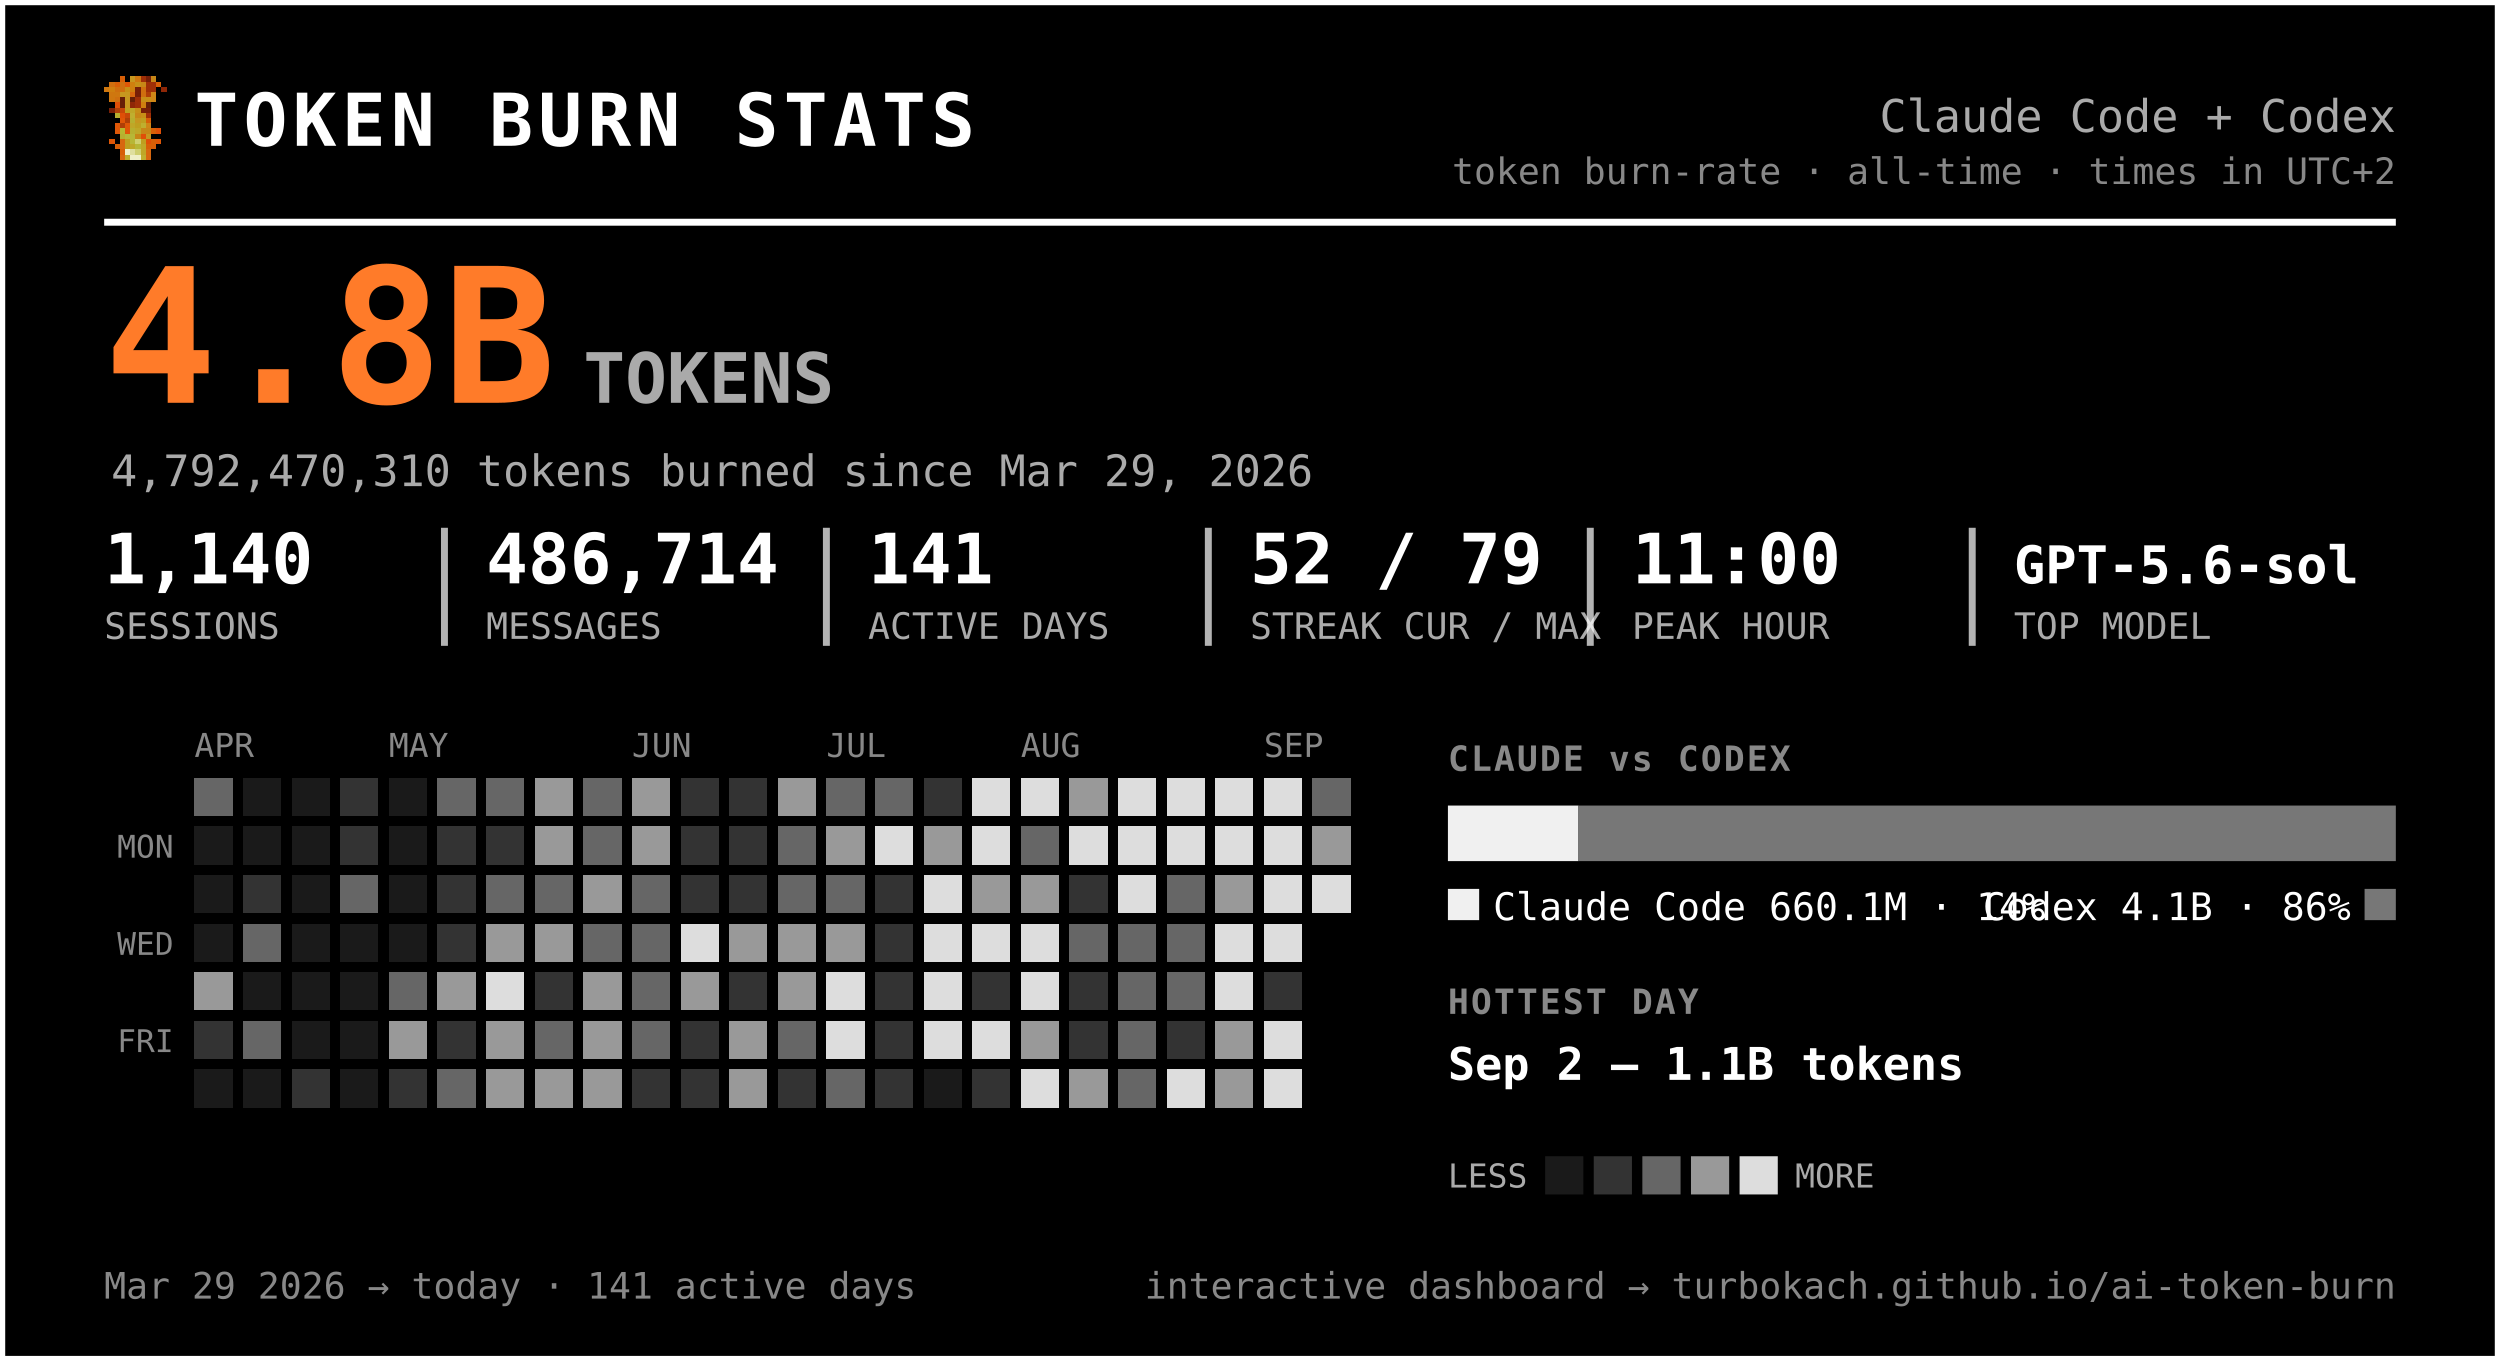
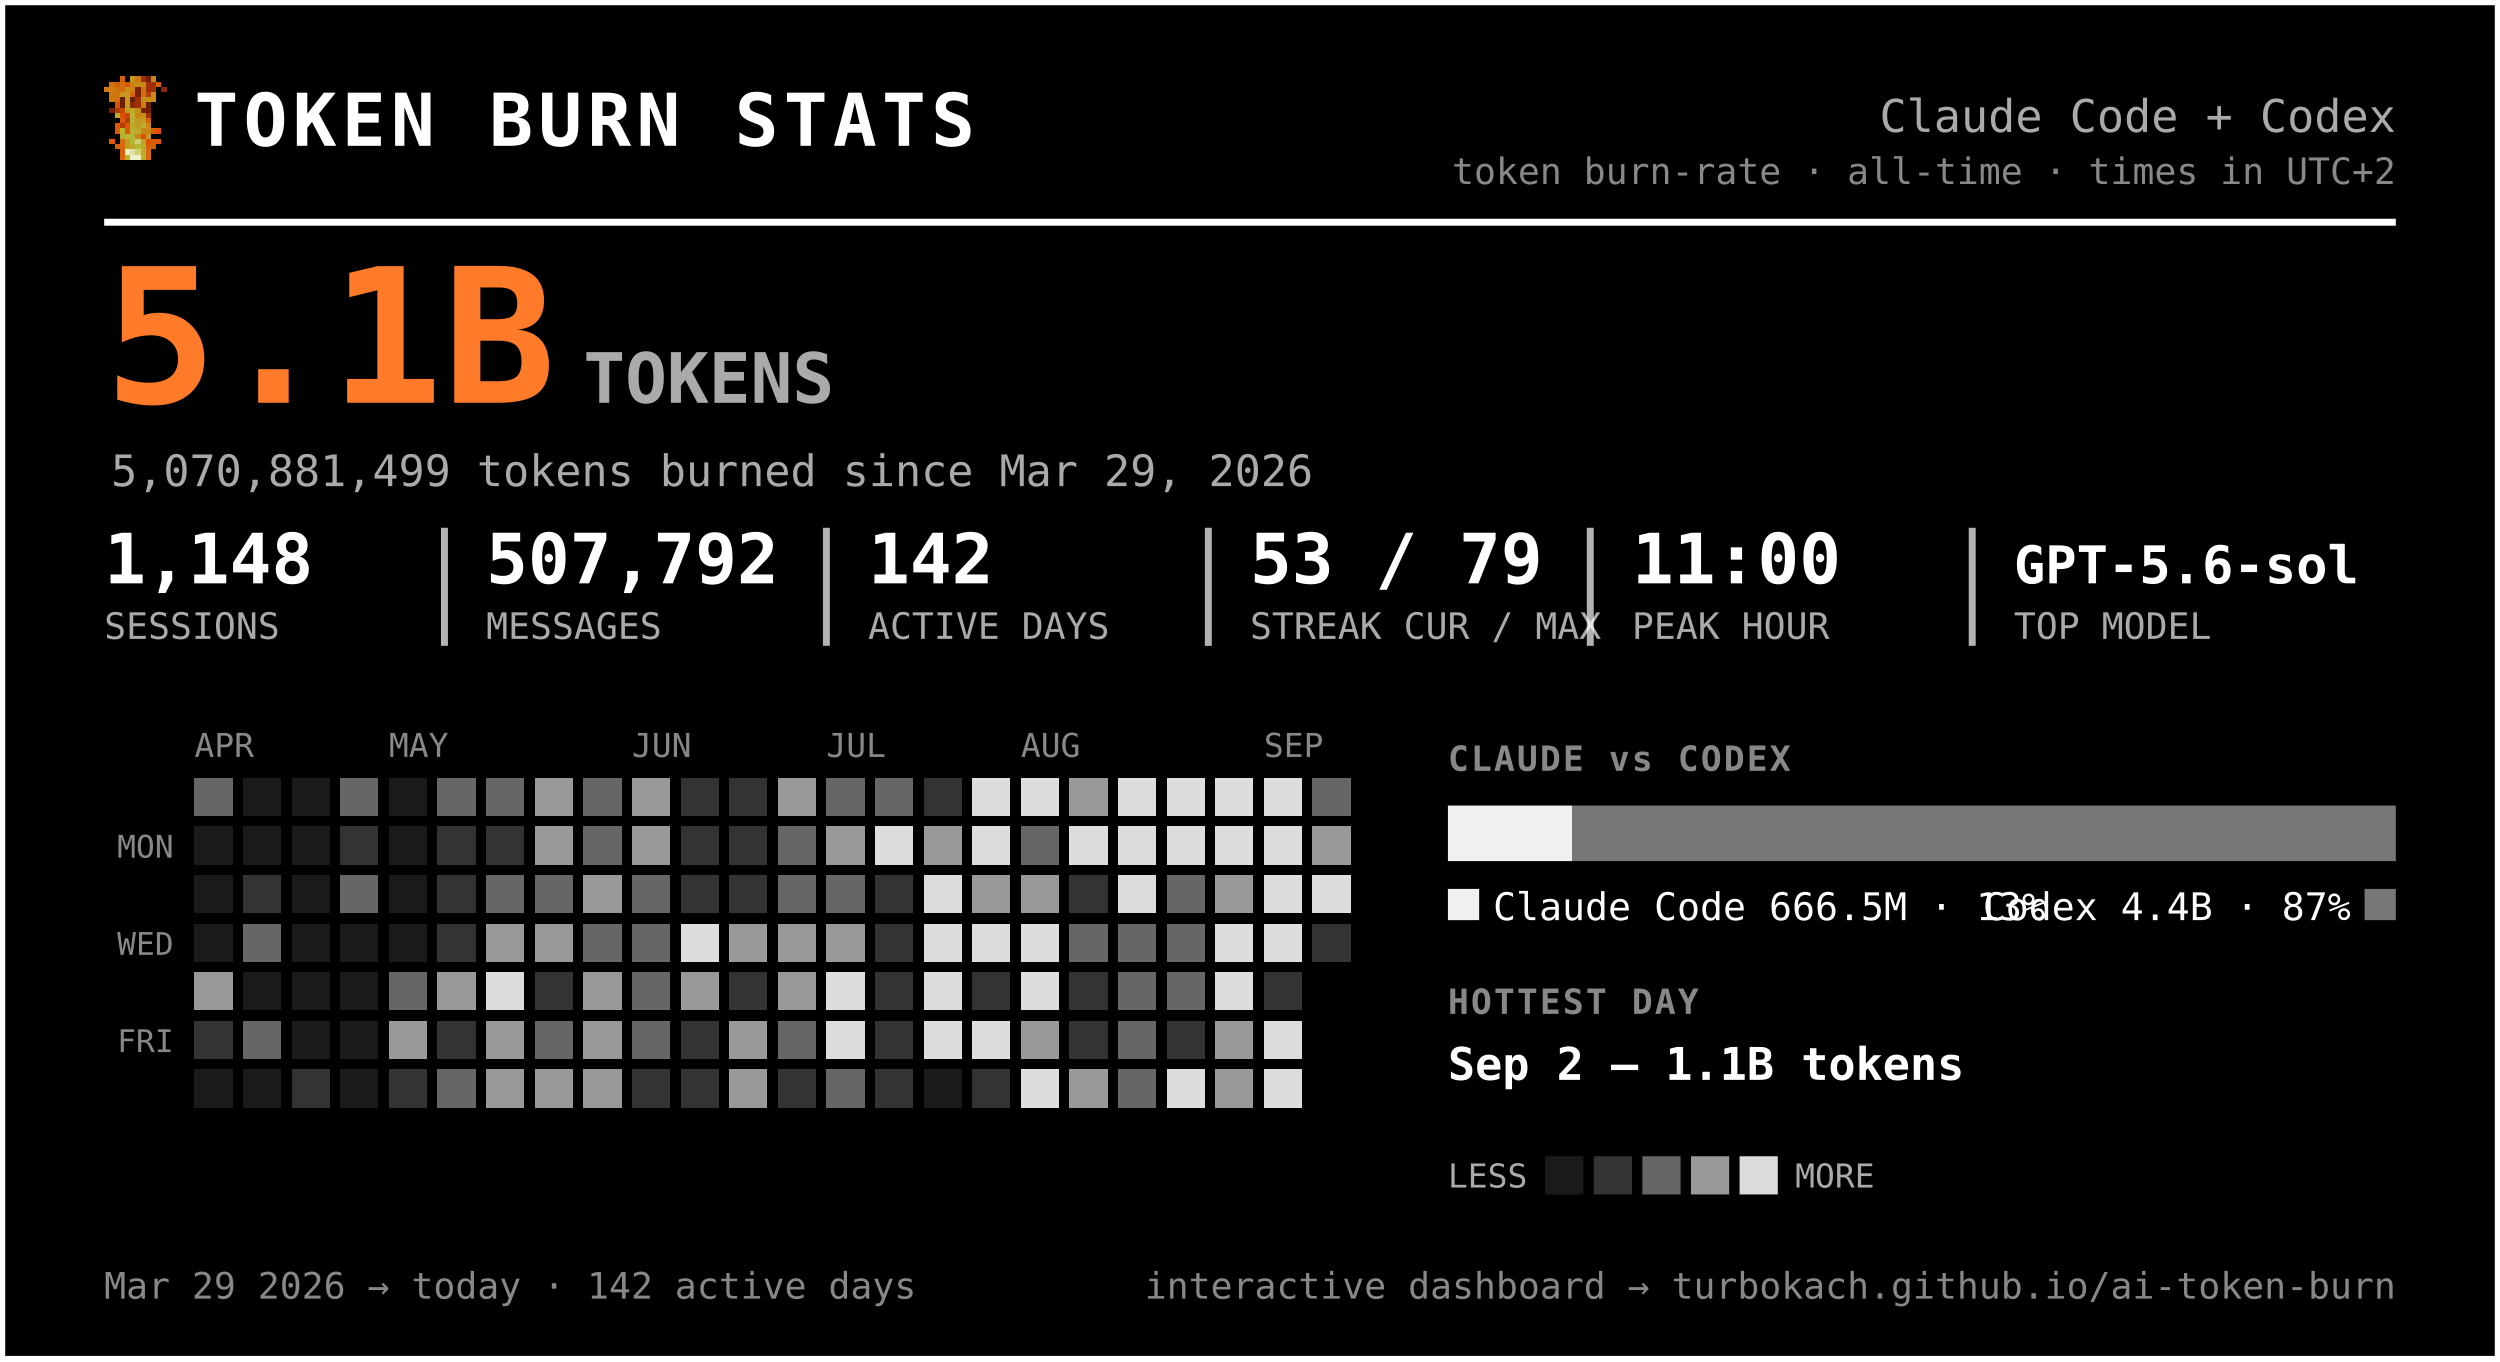
<svg xmlns="http://www.w3.org/2000/svg" width="720" height="392" viewBox="0 0 720 392" font-family="ui-monospace, 'SF Mono', 'Cascadia Code', Menlo, Consolas, monospace" role="img" aria-label="Token burn — Claude Code + Codex">
  <rect x="0.5" y="0.5" width="719" height="391" rx="0" fill="#000000" stroke="#ffffff" stroke-width="2" />
  <g transform="translate(30,22) scale(1.5)" shape-rendering="crispEdges">
    <rect x="3" y="0" width="1" height="1" fill="#d75f07" />
    <rect x="5" y="0" width="1" height="1" fill="#c7971f" />
    <rect x="6" y="0" width="1" height="1" fill="#cf770f" />
    <rect x="7" y="0" width="1" height="1" fill="#9f2f07" />
    <rect x="8" y="0" width="1" height="1" fill="#771f07" />
    <rect x="9" y="0" width="1" height="1" fill="#c78717" />
    <rect x="1" y="1" width="1" height="1" fill="#cf6f0f" />
    <rect x="2" y="1" width="1" height="1" fill="#d75f07" />
    <rect x="3" y="1" width="1" height="1" fill="#cf6f0f" />
    <rect x="4" y="1" width="1" height="1" fill="#df5707" />
    <rect x="5" y="1" width="1" height="1" fill="#cf7f0f" />
    <rect x="6" y="1" width="1" height="1" fill="#c78f17" />
    <rect x="7" y="1" width="1" height="1" fill="#c78717" />
    <rect x="8" y="1" width="1" height="1" fill="#9f2f07" />
    <rect x="9" y="1" width="1" height="1" fill="#9f2f07" />
    <rect x="10" y="1" width="1" height="1" fill="#d75f07" />
    <rect x="0" y="2" width="1" height="1" fill="#cf770f" />
    <rect x="1" y="2" width="1" height="1" fill="#cf7f0f" />
    <rect x="2" y="2" width="1" height="1" fill="#cf6f0f" />
    <rect x="3" y="2" width="1" height="1" fill="#cf6f0f" />
    <rect x="4" y="2" width="1" height="1" fill="#c78f17" />
    <rect x="5" y="2" width="1" height="1" fill="#cf7f0f" />
    <rect x="6" y="2" width="1" height="1" fill="#771f07" />
    <rect x="7" y="2" width="1" height="1" fill="#cf6f0f" />
    <rect x="8" y="2" width="1" height="1" fill="#9f2f07" />
    <rect x="9" y="2" width="1" height="1" fill="#9f2f07" />
    <rect x="11" y="2" width="1" height="1" fill="#8f2707" />
    <rect x="1" y="3" width="1" height="1" fill="#cf770f" />
    <rect x="2" y="3" width="1" height="1" fill="#cf770f" />
    <rect x="3" y="3" width="1" height="1" fill="#c7971f" />
    <rect x="4" y="3" width="1" height="1" fill="#c7971f" />
    <rect x="5" y="3" width="1" height="1" fill="#d7670f" />
    <rect x="6" y="3" width="1" height="1" fill="#771f07" />
    <rect x="7" y="3" width="1" height="1" fill="#cf6f0f" />
    <rect x="8" y="3" width="1" height="1" fill="#af3f07" />
    <rect x="9" y="3" width="1" height="1" fill="#cf8717" />
    <rect x="1" y="4" width="1" height="1" fill="#cf770f" />
    <rect x="2" y="4" width="1" height="1" fill="#cf6f0f" />
    <rect x="3" y="4" width="1" height="1" fill="#671f07" />
    <rect x="4" y="4" width="1" height="1" fill="#c7971f" />
    <rect x="5" y="4" width="1" height="1" fill="#671f07" />
    <rect x="6" y="4" width="1" height="1" fill="#9f2f07" />
    <rect x="7" y="4" width="1" height="1" fill="#c78f17" />
    <rect x="8" y="4" width="1" height="1" fill="#c78f17" />
    <rect x="9" y="4" width="1" height="1" fill="#cf8717" />
    <rect x="2" y="5" width="1" height="1" fill="#df4f07" />
    <rect x="3" y="5" width="1" height="1" fill="#671f07" />
    <rect x="4" y="5" width="1" height="1" fill="#c7971f" />
    <rect x="5" y="5" width="1" height="1" fill="#8f2707" />
    <rect x="6" y="5" width="1" height="1" fill="#9f2f07" />
    <rect x="7" y="5" width="1" height="1" fill="#cf7f0f" />
    <rect x="8" y="5" width="1" height="1" fill="#671f07" />
    <rect x="1" y="6" width="1" height="1" fill="#771f07" />
    <rect x="2" y="6" width="1" height="1" fill="#af3f07" />
    <rect x="3" y="6" width="1" height="1" fill="#c74707" />
    <rect x="4" y="6" width="1" height="1" fill="#bf9f1f" />
    <rect x="5" y="6" width="1" height="1" fill="#bfa727" />
    <rect x="6" y="6" width="1" height="1" fill="#c78f17" />
    <rect x="7" y="6" width="1" height="1" fill="#771f07" />
    <rect x="8" y="6" width="1" height="1" fill="#771f07" />
    <rect x="2" y="7" width="1" height="1" fill="#b7af2f" />
    <rect x="3" y="7" width="1" height="1" fill="#df4f07" />
    <rect x="4" y="7" width="1" height="1" fill="#c74707" />
    <rect x="5" y="7" width="1" height="1" fill="#bfaf2f" />
    <rect x="6" y="7" width="1" height="1" fill="#c78717" />
    <rect x="7" y="7" width="1" height="1" fill="#c78f17" />
    <rect x="8" y="7" width="1" height="1" fill="#9f2f07" />
    <rect x="3" y="8" width="1" height="1" fill="#df5707" />
    <rect x="4" y="8" width="1" height="1" fill="#af3f07" />
    <rect x="5" y="8" width="1" height="1" fill="#b7af2f" />
    <rect x="6" y="8" width="1" height="1" fill="#c7971f" />
    <rect x="7" y="8" width="1" height="1" fill="#bf9f1f" />
    <rect x="8" y="8" width="1" height="1" fill="#d75f07" />
    <rect x="2" y="9" width="1" height="1" fill="#df5707" />
    <rect x="3" y="9" width="1" height="1" fill="#af3f07" />
    <rect x="4" y="9" width="1" height="1" fill="#df5707" />
    <rect x="5" y="9" width="1" height="1" fill="#bfa727" />
    <rect x="6" y="9" width="1" height="1" fill="#bf9f1f" />
    <rect x="7" y="9" width="1" height="1" fill="#bfaf2f" />
    <rect x="8" y="9" width="1" height="1" fill="#cf8717" />
    <rect x="2" y="10" width="1" height="1" fill="#df5707" />
    <rect x="3" y="10" width="1" height="1" fill="#b7b72f" />
    <rect x="4" y="10" width="1" height="1" fill="#df5707" />
    <rect x="5" y="10" width="1" height="1" fill="#b7af2f" />
    <rect x="6" y="10" width="1" height="1" fill="#bfa727" />
    <rect x="7" y="10" width="1" height="1" fill="#c78717" />
    <rect x="8" y="10" width="1" height="1" fill="#c78717" />
    <rect x="9" y="10" width="1" height="1" fill="#d75f07" />
    <rect x="10" y="10" width="1" height="1" fill="#df4f07" />
    <rect x="3" y="11" width="1" height="1" fill="#b7af2f" />
    <rect x="4" y="11" width="1" height="1" fill="#b7b737" />
    <rect x="5" y="11" width="1" height="1" fill="#b7b737" />
    <rect x="6" y="11" width="1" height="1" fill="#c78717" />
    <rect x="7" y="11" width="1" height="1" fill="#df4f07" />
    <rect x="8" y="11" width="1" height="1" fill="#c7971f" />
    <rect x="1" y="12" width="1" height="1" fill="#df5707" />
    <rect x="3" y="12" width="1" height="1" fill="#d7670f" />
    <rect x="4" y="12" width="1" height="1" fill="#bf9f1f" />
    <rect x="5" y="12" width="1" height="1" fill="#b7b737" />
    <rect x="6" y="12" width="1" height="1" fill="#cfcf6f" />
    <rect x="7" y="12" width="1" height="1" fill="#bf9f1f" />
    <rect x="8" y="12" width="1" height="1" fill="#df4f07" />
    <rect x="9" y="12" width="1" height="1" fill="#d75f07" />
    <rect x="10" y="12" width="1" height="1" fill="#df5707" />
    <rect x="2" y="13" width="1" height="1" fill="#d75f07" />
    <rect x="3" y="13" width="1" height="1" fill="#d7670f" />
    <rect x="4" y="13" width="1" height="1" fill="#bf9f1f" />
    <rect x="5" y="13" width="1" height="1" fill="#bfa727" />
    <rect x="6" y="13" width="1" height="1" fill="#b7b737" />
    <rect x="7" y="13" width="1" height="1" fill="#bfa727" />
    <rect x="8" y="13" width="1" height="1" fill="#d75f07" />
    <rect x="9" y="13" width="1" height="1" fill="#d75f07" />
    <rect x="3" y="14" width="1" height="1" fill="#d75f07" />
    <rect x="4" y="14" width="1" height="1" fill="#efefc7" />
    <rect x="5" y="14" width="1" height="1" fill="#dfdf9f" />
    <rect x="6" y="14" width="1" height="1" fill="#cfcf6f" />
    <rect x="7" y="14" width="1" height="1" fill="#bfa727" />
    <rect x="8" y="14" width="1" height="1" fill="#d7670f" />
    <rect x="3" y="15" width="1" height="1" fill="#d7670f" />
    <rect x="4" y="15" width="1" height="1" fill="#bfaf2f" />
    <rect x="5" y="15" width="1" height="1" fill="#efefc7" />
    <rect x="6" y="15" width="1" height="1" fill="#efefc7" />
    <rect x="7" y="15" width="1" height="1" fill="#bfaf2f" />
    <rect x="8" y="15" width="1" height="1" fill="#d7670f" />
  </g>
  <text x="56.0" y="42.0" font-size="21" fill="#ffffff" font-weight="800" letter-spacing="1.5">TOKEN BURN STATS</text>
  <text x="690.0" y="38.0" font-size="13" fill="#aaaaaa" text-anchor="end">Claude Code + Codex</text>
  <text x="690.0" y="53.0" font-size="10.5" fill="#888888" text-anchor="end">token burn-rate · all-time · times in UTC+2</text>
  <line x1="30" y1="64" x2="690" y2="64" stroke="#ffffff" stroke-width="2" />
-   <text x="30.0" y="116.0" font-size="54" fill="#ff7b29" font-weight="800">4.8B</text>
+   <text x="30.0" y="116.0" font-size="54" fill="#ff7b29" font-weight="800">5.1B</text>
  <text x="168.0" y="116.0" font-size="20" fill="#aaaaaa" font-weight="600">TOKENS</text>
-   <text x="32.0" y="140.0" font-size="12.5" fill="#aaaaaa">4,792,470,310 tokens burned since Mar 29, 2026</text>
-   <text x="30.0" y="168.0" font-size="20" fill="#ffffff" font-weight="700">1,140</text>
+   <text x="32.0" y="140.0" font-size="12.5" fill="#aaaaaa">5,070,881,499 tokens burned since Mar 29, 2026</text>
+   <text x="30.0" y="168.0" font-size="20" fill="#ffffff" font-weight="700">1,148</text>
  <text x="30.0" y="184.0" font-size="10.5" fill="#aaaaaa">SESSIONS</text>
-   <text x="140.0" y="168.0" font-size="20" fill="#ffffff" font-weight="700">486,714</text>
+   <text x="140.0" y="168.0" font-size="20" fill="#ffffff" font-weight="700">507,792</text>
  <text x="140.0" y="184.0" font-size="10.5" fill="#aaaaaa">MESSAGES</text>
  <line x1="128.0" y1="152" x2="128.0" y2="186" stroke="#ffffff" stroke-width="2" opacity="0.7" />
-   <text x="250.0" y="168.0" font-size="20" fill="#ffffff" font-weight="700">141</text>
+   <text x="250.0" y="168.0" font-size="20" fill="#ffffff" font-weight="700">142</text>
  <text x="250.0" y="184.0" font-size="10.5" fill="#aaaaaa">ACTIVE DAYS</text>
  <line x1="238.0" y1="152" x2="238.0" y2="186" stroke="#ffffff" stroke-width="2" opacity="0.7" />
-   <text x="360.0" y="168.0" font-size="20" fill="#ffffff" font-weight="700">52 / 79</text>
+   <text x="360.0" y="168.0" font-size="20" fill="#ffffff" font-weight="700">53 / 79</text>
  <text x="360.0" y="184.0" font-size="10.5" fill="#aaaaaa">STREAK CUR / MAX</text>
  <line x1="348.0" y1="152" x2="348.0" y2="186" stroke="#ffffff" stroke-width="2" opacity="0.7" />
  <text x="470.0" y="168.0" font-size="20" fill="#ffffff" font-weight="700">11:00</text>
  <text x="470.0" y="184.0" font-size="10.5" fill="#aaaaaa">PEAK HOUR</text>
  <line x1="458.0" y1="152" x2="458.0" y2="186" stroke="#ffffff" stroke-width="2" opacity="0.7" />
  <text x="580.0" y="168.0" font-size="15" fill="#ffffff" font-weight="700">GPT-5.6-sol</text>
  <text x="580.0" y="184.0" font-size="10.5" fill="#aaaaaa">TOP MODEL</text>
  <line x1="568.0" y1="152" x2="568.0" y2="186" stroke="#ffffff" stroke-width="2" opacity="0.7" />
  <text x="56.0" y="218.0" font-size="9.5" fill="#888888">APR</text>
  <text x="112.0" y="218.0" font-size="9.5" fill="#888888">MAY</text>
  <text x="182.0" y="218.0" font-size="9.5" fill="#888888">JUN</text>
  <text x="238.0" y="218.0" font-size="9.5" fill="#888888">JUL</text>
  <text x="294.0" y="218.0" font-size="9.5" fill="#888888">AUG</text>
  <text x="364.0" y="218.0" font-size="9.5" fill="#888888">SEP</text>
  <text x="50.0" y="247.0" font-size="9" fill="#888888" text-anchor="end">MON</text>
  <text x="50.0" y="275.0" font-size="9" fill="#888888" text-anchor="end">WED</text>
  <text x="50.0" y="303.0" font-size="9" fill="#888888" text-anchor="end">FRI</text>
  <g shape-rendering="crispEdges">
    <rect x="126" y="238" width="11" height="11" rx="0" fill="#333333" />
    <rect x="126" y="252" width="11" height="11" rx="0" fill="#333333" />
    <rect x="126" y="266" width="11" height="11" rx="0" fill="#333333" />
    <rect x="126" y="280" width="11" height="11" rx="0" fill="#999999" />
    <rect x="126" y="294" width="11" height="11" rx="0" fill="#333333" />
    <rect x="126" y="308" width="11" height="11" rx="0" fill="#666666" />
    <rect x="140" y="224" width="11" height="11" rx="0" fill="#666666" />
    <rect x="140" y="238" width="11" height="11" rx="0" fill="#333333" />
    <rect x="140" y="252" width="11" height="11" rx="0" fill="#666666" />
    <rect x="140" y="266" width="11" height="11" rx="0" fill="#999999" />
    <rect x="140" y="280" width="11" height="11" rx="0" fill="#dddddd" />
    <rect x="140" y="294" width="11" height="11" rx="0" fill="#999999" />
    <rect x="140" y="308" width="11" height="11" rx="0" fill="#999999" />
    <rect x="154" y="224" width="11" height="11" rx="0" fill="#999999" />
    <rect x="154" y="238" width="11" height="11" rx="0" fill="#999999" />
    <rect x="154" y="252" width="11" height="11" rx="0" fill="#666666" />
    <rect x="154" y="266" width="11" height="11" rx="0" fill="#999999" />
    <rect x="154" y="280" width="11" height="11" rx="0" fill="#333333" />
    <rect x="154" y="294" width="11" height="11" rx="0" fill="#666666" />
    <rect x="154" y="308" width="11" height="11" rx="0" fill="#999999" />
    <rect x="168" y="224" width="11" height="11" rx="0" fill="#666666" />
    <rect x="168" y="238" width="11" height="11" rx="0" fill="#666666" />
    <rect x="168" y="252" width="11" height="11" rx="0" fill="#999999" />
    <rect x="168" y="266" width="11" height="11" rx="0" fill="#666666" />
    <rect x="168" y="280" width="11" height="11" rx="0" fill="#999999" />
    <rect x="168" y="294" width="11" height="11" rx="0" fill="#999999" />
    <rect x="168" y="308" width="11" height="11" rx="0" fill="#999999" />
    <rect x="182" y="224" width="11" height="11" rx="0" fill="#999999" />
    <rect x="182" y="238" width="11" height="11" rx="0" fill="#999999" />
    <rect x="182" y="252" width="11" height="11" rx="0" fill="#666666" />
    <rect x="182" y="266" width="11" height="11" rx="0" fill="#666666" />
    <rect x="182" y="280" width="11" height="11" rx="0" fill="#666666" />
    <rect x="182" y="294" width="11" height="11" rx="0" fill="#666666" />
    <rect x="182" y="308" width="11" height="11" rx="0" fill="#333333" />
    <rect x="196" y="224" width="11" height="11" rx="0" fill="#333333" />
    <rect x="196" y="238" width="11" height="11" rx="0" fill="#333333" />
    <rect x="196" y="252" width="11" height="11" rx="0" fill="#333333" />
    <rect x="196" y="266" width="11" height="11" rx="0" fill="#dddddd" />
    <rect x="196" y="280" width="11" height="11" rx="0" fill="#999999" />
    <rect x="196" y="294" width="11" height="11" rx="0" fill="#333333" />
    <rect x="196" y="308" width="11" height="11" rx="0" fill="#333333" />
    <rect x="210" y="224" width="11" height="11" rx="0" fill="#333333" />
    <rect x="210" y="238" width="11" height="11" rx="0" fill="#333333" />
    <rect x="210" y="252" width="11" height="11" rx="0" fill="#333333" />
    <rect x="210" y="266" width="11" height="11" rx="0" fill="#999999" />
    <rect x="210" y="280" width="11" height="11" rx="0" fill="#333333" />
    <rect x="210" y="294" width="11" height="11" rx="0" fill="#999999" />
    <rect x="210" y="308" width="11" height="11" rx="0" fill="#999999" />
    <rect x="224" y="224" width="11" height="11" rx="0" fill="#999999" />
    <rect x="224" y="238" width="11" height="11" rx="0" fill="#666666" />
    <rect x="224" y="252" width="11" height="11" rx="0" fill="#666666" />
    <rect x="224" y="266" width="11" height="11" rx="0" fill="#999999" />
    <rect x="224" y="280" width="11" height="11" rx="0" fill="#999999" />
    <rect x="224" y="294" width="11" height="11" rx="0" fill="#666666" />
    <rect x="224" y="308" width="11" height="11" rx="0" fill="#333333" />
    <rect x="238" y="224" width="11" height="11" rx="0" fill="#666666" />
    <rect x="238" y="238" width="11" height="11" rx="0" fill="#999999" />
    <rect x="238" y="252" width="11" height="11" rx="0" fill="#666666" />
    <rect x="238" y="266" width="11" height="11" rx="0" fill="#999999" />
    <rect x="238" y="280" width="11" height="11" rx="0" fill="#dddddd" />
    <rect x="238" y="294" width="11" height="11" rx="0" fill="#dddddd" />
    <rect x="238" y="308" width="11" height="11" rx="0" fill="#666666" />
    <rect x="252" y="224" width="11" height="11" rx="0" fill="#666666" />
    <rect x="252" y="238" width="11" height="11" rx="0" fill="#dddddd" />
    <rect x="252" y="252" width="11" height="11" rx="0" fill="#333333" />
    <rect x="252" y="266" width="11" height="11" rx="0" fill="#333333" />
    <rect x="252" y="280" width="11" height="11" rx="0" fill="#333333" />
    <rect x="252" y="294" width="11" height="11" rx="0" fill="#333333" />
    <rect x="252" y="308" width="11" height="11" rx="0" fill="#333333" />
    <rect x="266" y="224" width="11" height="11" rx="0" fill="#333333" />
    <rect x="266" y="238" width="11" height="11" rx="0" fill="#999999" />
    <rect x="266" y="252" width="11" height="11" rx="0" fill="#dddddd" />
    <rect x="266" y="266" width="11" height="11" rx="0" fill="#dddddd" />
    <rect x="266" y="280" width="11" height="11" rx="0" fill="#dddddd" />
    <rect x="266" y="294" width="11" height="11" rx="0" fill="#dddddd" />
    <rect x="280" y="224" width="11" height="11" rx="0" fill="#dddddd" />
    <rect x="280" y="238" width="11" height="11" rx="0" fill="#dddddd" />
    <rect x="280" y="252" width="11" height="11" rx="0" fill="#999999" />
    <rect x="280" y="266" width="11" height="11" rx="0" fill="#dddddd" />
    <rect x="280" y="280" width="11" height="11" rx="0" fill="#333333" />
    <rect x="280" y="294" width="11" height="11" rx="0" fill="#dddddd" />
    <rect x="280" y="308" width="11" height="11" rx="0" fill="#333333" />
    <rect x="294" y="224" width="11" height="11" rx="0" fill="#dddddd" />
    <rect x="294" y="238" width="11" height="11" rx="0" fill="#666666" />
    <rect x="294" y="252" width="11" height="11" rx="0" fill="#999999" />
    <rect x="294" y="266" width="11" height="11" rx="0" fill="#dddddd" />
    <rect x="294" y="280" width="11" height="11" rx="0" fill="#dddddd" />
    <rect x="294" y="294" width="11" height="11" rx="0" fill="#999999" />
    <rect x="294" y="308" width="11" height="11" rx="0" fill="#dddddd" />
    <rect x="308" y="224" width="11" height="11" rx="0" fill="#999999" />
    <rect x="308" y="238" width="11" height="11" rx="0" fill="#dddddd" />
    <rect x="308" y="252" width="11" height="11" rx="0" fill="#333333" />
    <rect x="308" y="266" width="11" height="11" rx="0" fill="#666666" />
    <rect x="308" y="280" width="11" height="11" rx="0" fill="#333333" />
    <rect x="308" y="294" width="11" height="11" rx="0" fill="#333333" />
    <rect x="308" y="308" width="11" height="11" rx="0" fill="#999999" />
    <rect x="322" y="224" width="11" height="11" rx="0" fill="#dddddd" />
    <rect x="322" y="238" width="11" height="11" rx="0" fill="#dddddd" />
    <rect x="322" y="252" width="11" height="11" rx="0" fill="#dddddd" />
    <rect x="322" y="266" width="11" height="11" rx="0" fill="#666666" />
    <rect x="322" y="280" width="11" height="11" rx="0" fill="#666666" />
    <rect x="322" y="294" width="11" height="11" rx="0" fill="#666666" />
    <rect x="322" y="308" width="11" height="11" rx="0" fill="#666666" />
    <rect x="336" y="224" width="11" height="11" rx="0" fill="#dddddd" />
    <rect x="336" y="238" width="11" height="11" rx="0" fill="#dddddd" />
    <rect x="336" y="252" width="11" height="11" rx="0" fill="#666666" />
    <rect x="336" y="266" width="11" height="11" rx="0" fill="#666666" />
    <rect x="336" y="280" width="11" height="11" rx="0" fill="#666666" />
    <rect x="336" y="294" width="11" height="11" rx="0" fill="#333333" />
    <rect x="336" y="308" width="11" height="11" rx="0" fill="#dddddd" />
    <rect x="350" y="224" width="11" height="11" rx="0" fill="#dddddd" />
    <rect x="350" y="238" width="11" height="11" rx="0" fill="#dddddd" />
    <rect x="350" y="252" width="11" height="11" rx="0" fill="#999999" />
    <rect x="350" y="266" width="11" height="11" rx="0" fill="#dddddd" />
    <rect x="350" y="280" width="11" height="11" rx="0" fill="#dddddd" />
    <rect x="350" y="294" width="11" height="11" rx="0" fill="#999999" />
    <rect x="350" y="308" width="11" height="11" rx="0" fill="#999999" />
    <rect x="364" y="224" width="11" height="11" rx="0" fill="#dddddd" />
    <rect x="364" y="238" width="11" height="11" rx="0" fill="#dddddd" />
    <rect x="364" y="252" width="11" height="11" rx="0" fill="#dddddd" />
    <rect x="364" y="266" width="11" height="11" rx="0" fill="#dddddd" />
    <rect x="364" y="280" width="11" height="11" rx="0" fill="#333333" />
    <rect x="364" y="294" width="11" height="11" rx="0" fill="#dddddd" />
    <rect x="364" y="308" width="11" height="11" rx="0" fill="#dddddd" />
    <rect x="378" y="224" width="11" height="11" rx="0" fill="#666666" />
    <rect x="378" y="238" width="11" height="11" rx="0" fill="#999999" />
    <rect x="378" y="252" width="11" height="11" rx="0" fill="#dddddd" />
+     <rect x="378" y="266" width="11" height="11" rx="0" fill="#333333" />
    <rect x="56" y="224" width="11" height="11" rx="0" fill="#666666" />
    <rect x="56" y="280" width="11" height="11" rx="0" fill="#999999" />
    <rect x="56" y="294" width="11" height="11" rx="0" fill="#333333" />
    <rect x="70" y="252" width="11" height="11" rx="0" fill="#333333" />
    <rect x="70" y="266" width="11" height="11" rx="0" fill="#666666" />
    <rect x="70" y="294" width="11" height="11" rx="0" fill="#666666" />
    <rect x="84" y="308" width="11" height="11" rx="0" fill="#333333" />
-     <rect x="98" y="224" width="11" height="11" rx="0" fill="#333333" />
+     <rect x="98" y="224" width="11" height="11" rx="0" fill="#666666" />
    <rect x="98" y="238" width="11" height="11" rx="0" fill="#333333" />
    <rect x="98" y="252" width="11" height="11" rx="0" fill="#666666" />
    <rect x="112" y="280" width="11" height="11" rx="0" fill="#666666" />
    <rect x="112" y="294" width="11" height="11" rx="0" fill="#999999" />
    <rect x="112" y="308" width="11" height="11" rx="0" fill="#333333" />
    <rect x="126" y="224" width="11" height="11" rx="0" fill="#666666" />
    <rect x="56" y="238" width="11" height="11" rx="0" fill="#1a1a1a" />
    <rect x="56" y="252" width="11" height="11" rx="0" fill="#1a1a1a" />
    <rect x="56" y="266" width="11" height="11" rx="0" fill="#1a1a1a" />
    <rect x="56" y="308" width="11" height="11" rx="0" fill="#1a1a1a" />
    <rect x="70" y="224" width="11" height="11" rx="0" fill="#1a1a1a" />
    <rect x="70" y="238" width="11" height="11" rx="0" fill="#1a1a1a" />
    <rect x="70" y="280" width="11" height="11" rx="0" fill="#1a1a1a" />
    <rect x="70" y="308" width="11" height="11" rx="0" fill="#1a1a1a" />
    <rect x="84" y="224" width="11" height="11" rx="0" fill="#1a1a1a" />
    <rect x="84" y="238" width="11" height="11" rx="0" fill="#1a1a1a" />
    <rect x="84" y="252" width="11" height="11" rx="0" fill="#1a1a1a" />
    <rect x="84" y="266" width="11" height="11" rx="0" fill="#1a1a1a" />
    <rect x="84" y="280" width="11" height="11" rx="0" fill="#1a1a1a" />
    <rect x="84" y="294" width="11" height="11" rx="0" fill="#1a1a1a" />
    <rect x="98" y="266" width="11" height="11" rx="0" fill="#1a1a1a" />
    <rect x="98" y="280" width="11" height="11" rx="0" fill="#1a1a1a" />
    <rect x="98" y="294" width="11" height="11" rx="0" fill="#1a1a1a" />
    <rect x="98" y="308" width="11" height="11" rx="0" fill="#1a1a1a" />
    <rect x="112" y="224" width="11" height="11" rx="0" fill="#1a1a1a" />
    <rect x="112" y="238" width="11" height="11" rx="0" fill="#1a1a1a" />
    <rect x="112" y="252" width="11" height="11" rx="0" fill="#1a1a1a" />
    <rect x="112" y="266" width="11" height="11" rx="0" fill="#1a1a1a" />
    <rect x="266" y="308" width="11" height="11" rx="0" fill="#1a1a1a" />
  </g>
  <text x="417.0" y="222.0" font-size="10" fill="#888888" font-weight="700" letter-spacing="0.6">CLAUDE vs CODEX</text>
-   <path d="M417.00,232 H454.60 L454.60,232 V248.00 L454.60,248.00 H417.00 L417.00,248.00 V232.00 L417.00,232.00 Z" fill="#f0f0f0" />
-   <path d="M454.60,232 H690.00 L690.00,232 V248.00 L690.00,248.00 H454.60 L454.60,248.00 V232.00 L454.60,232.00 Z" fill="#777777" />
+   <path d="M417.00,232 H452.88 L452.88,232 V248.00 L452.88,248.00 H417.00 L417.00,248.00 V232.00 L417.00,232.00 Z" fill="#f0f0f0" />
+   <path d="M452.88,232 H690.00 L690.00,232 V248.00 L690.00,248.00 H452.88 L452.88,248.00 V232.00 L452.88,232.00 Z" fill="#777777" />
  <rect x="417" y="256" width="9" height="9" rx="0" fill="#f0f0f0" />
-   <text x="430.0" y="265.0" font-size="11" fill="#ffffff">Claude Code  660.1M · 14%</text>
+   <text x="430.0" y="265.0" font-size="11" fill="#ffffff">Claude Code  666.5M · 13%</text>
  <rect x="681.0" y="256" width="9" height="9" rx="0" fill="#777777" />
-   <text x="677.0" y="265.0" font-size="11" fill="#ffffff" text-anchor="end">Codex  4.1B · 86%</text>
+   <text x="677.0" y="265.0" font-size="11" fill="#ffffff" text-anchor="end">Codex  4.4B · 87%</text>
  <text x="417.0" y="292.0" font-size="10" fill="#888888" font-weight="700" letter-spacing="0.6">HOTTEST DAY</text>
  <text x="417.0" y="311.0" font-size="13" fill="#ffffff" font-weight="600">Sep 2 — 1.1B tokens</text>
  <text x="417.0" y="342.0" font-size="9.5" fill="#aaaaaa">LESS</text>
  <rect x="445" y="333" width="11" height="11" rx="0" fill="#1a1a1a" />
  <rect x="459" y="333" width="11" height="11" rx="0" fill="#333333" />
  <rect x="473" y="333" width="11" height="11" rx="0" fill="#666666" />
  <rect x="487" y="333" width="11" height="11" rx="0" fill="#999999" />
  <rect x="501" y="333" width="11" height="11" rx="0" fill="#dddddd" />
  <text x="517.0" y="342.0" font-size="9.5" fill="#aaaaaa">MORE</text>
-   <text x="30.0" y="374.0" font-size="10.5" fill="#888888">Mar 29 2026 → today  ·  141 active days</text>
+   <text x="30.0" y="374.0" font-size="10.5" fill="#888888">Mar 29 2026 → today  ·  142 active days</text>
  <text x="690.0" y="374.0" font-size="10.5" fill="#888888" text-anchor="end">interactive dashboard → turbokach.github.io/ai-token-burn</text>
</svg>
